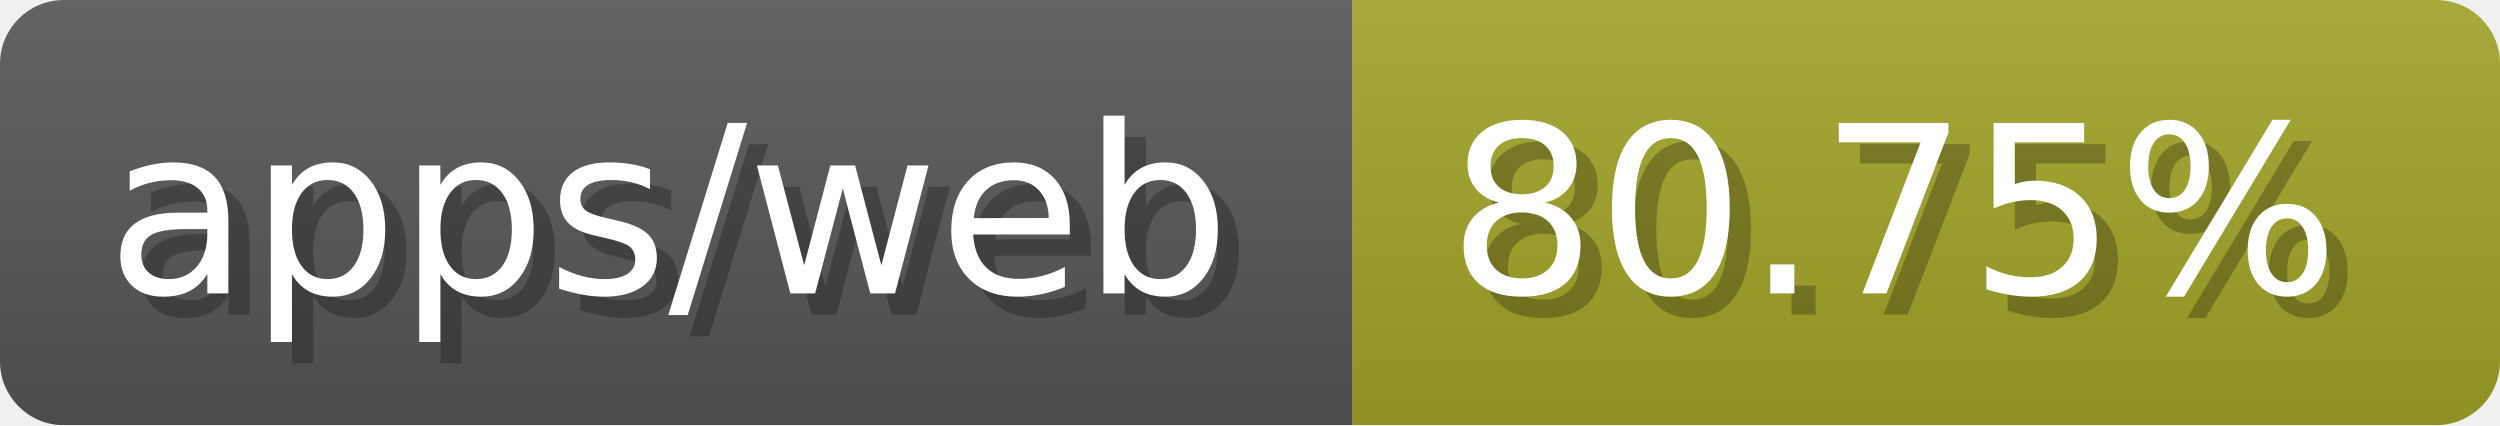
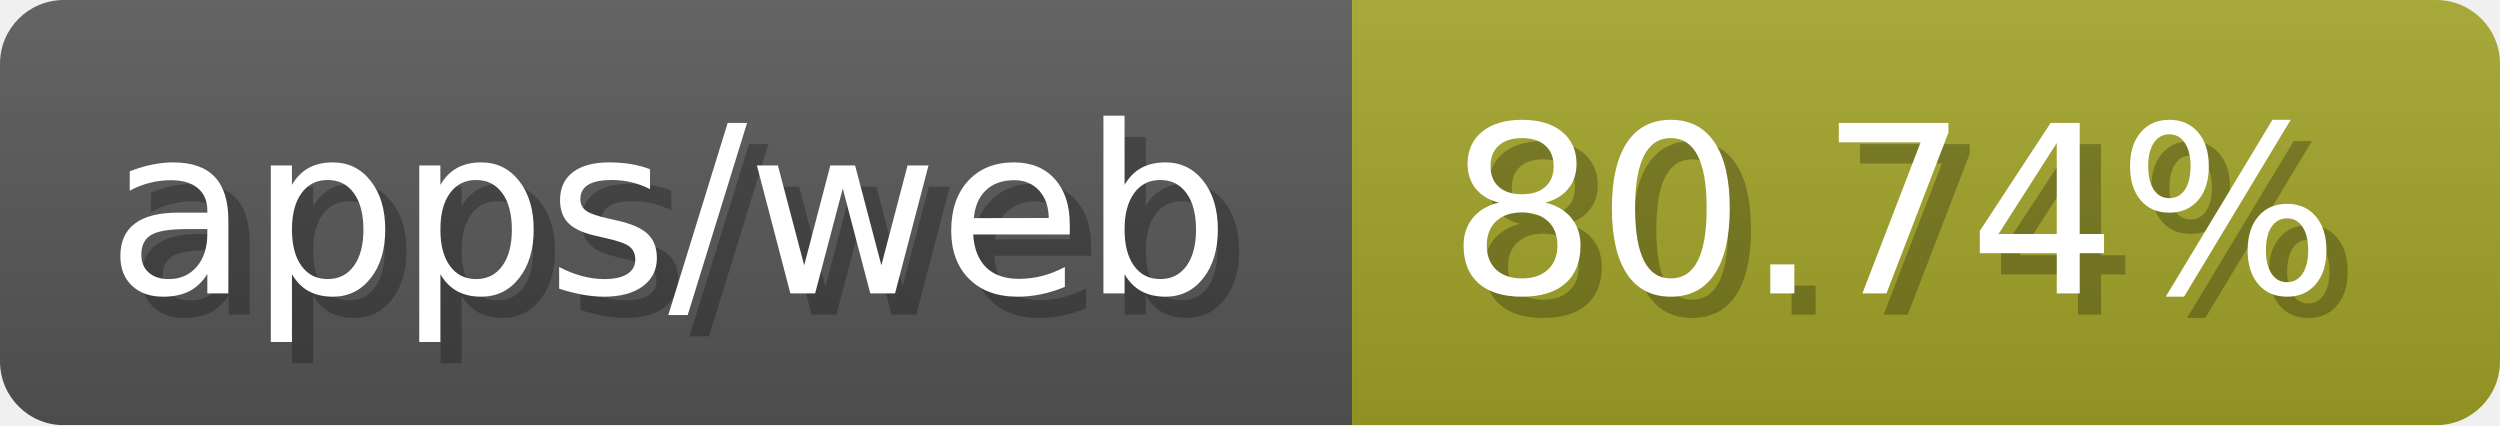
- <svg xmlns="http://www.w3.org/2000/svg" width="117.6" height="20" viewBox="0 0 1176 200" role="img" aria-label="apps/web: 80.75%">
-   <linearGradient id="dORas" x2="0" y2="100%">
+ <svg xmlns="http://www.w3.org/2000/svg" width="117.6" height="20" viewBox="0 0 1176 200" role="img" aria-label="apps/web: 80.74%">
+   <linearGradient id="vptSj" x2="0" y2="100%">
    <stop offset="0" stop-opacity=".1" stop-color="#EEE" />
    <stop offset="1" stop-opacity=".1" />
  </linearGradient>
-   <mask id="oRfyV">
+   <mask id="yVfqH">
    <rect width="1176" height="200" rx="30" fill="#FFF" />
  </mask>
-   <g mask="url(#oRfyV)">
+   <g mask="url(#yVfqH)">
    <rect width="636" height="200" fill="#555" />
    <rect width="540" height="200" fill="#a0a127" x="636" />
-     <rect width="1176" height="200" fill="url(#dORas)" />
+     <rect width="1176" height="200" fill="url(#vptSj)" />
  </g>
  <g aria-hidden="true" fill="#fff" text-anchor="start" font-family="Verdana,DejaVu Sans,sans-serif" font-size="110">
    <text x="60" y="148" textLength="536" fill="#000" opacity="0.25">apps/web</text>
    <text x="50" y="138" textLength="536">apps/web</text>
-     <text x="691" y="148" textLength="440" fill="#000" opacity="0.25">80.75%</text>
-     <text x="681" y="138" textLength="440">80.75%</text>
+     <text x="691" y="148" textLength="440" fill="#000" opacity="0.25">80.74%</text>
+     <text x="681" y="138" textLength="440">80.74%</text>
  </g>
</svg>
